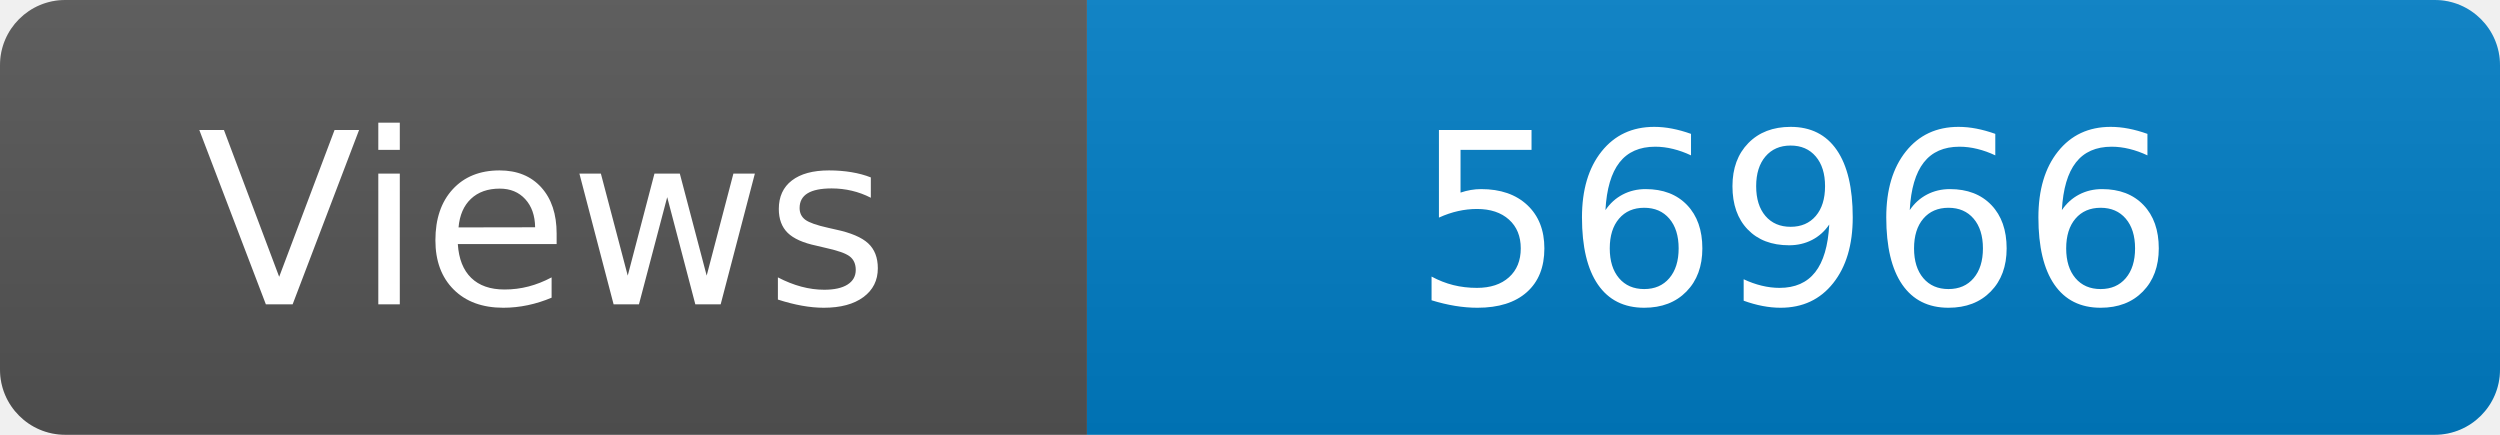
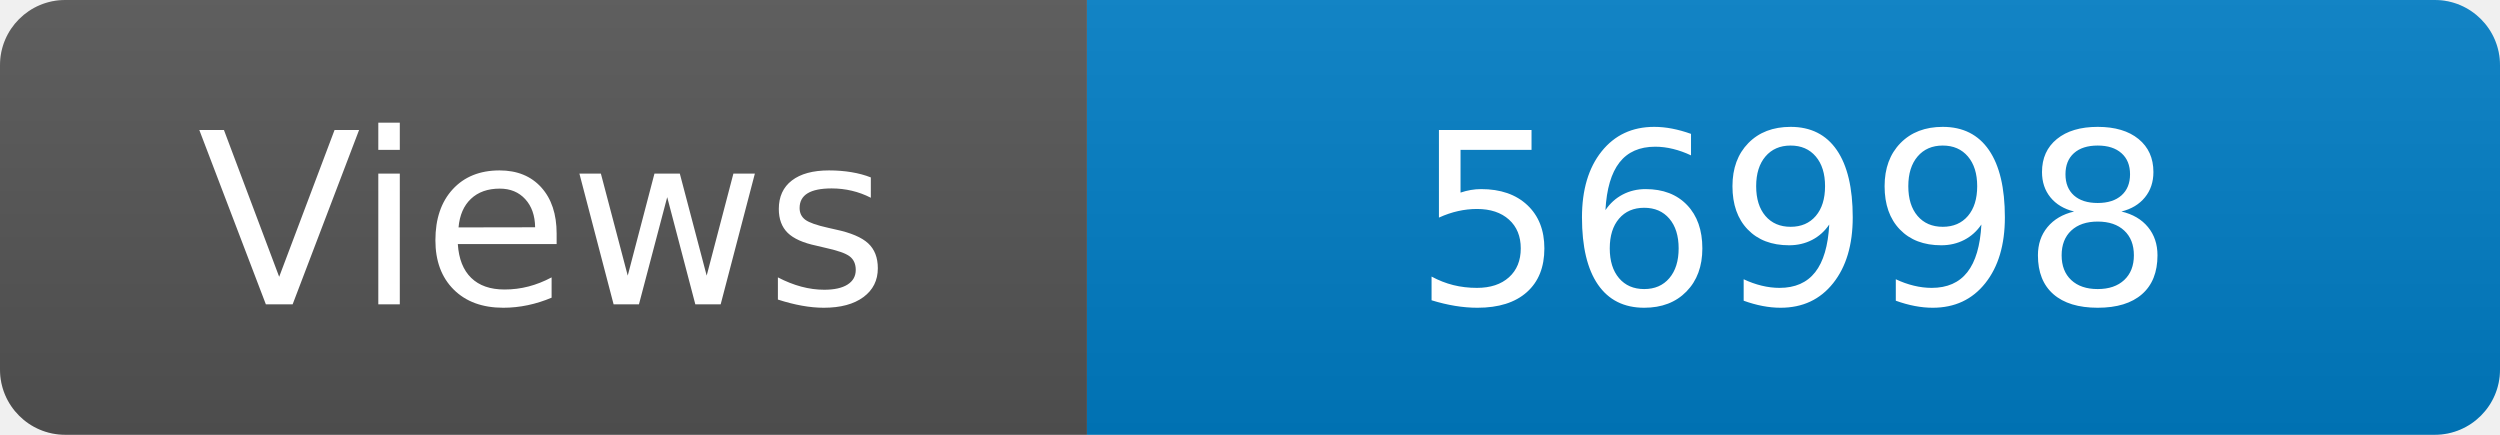
<svg xmlns="http://www.w3.org/2000/svg" width="115" height="20" role="img" aria-label="Maintained?: yes">
  <linearGradient id="s" x2="0" y2="100%">
    <stop offset="0" stop-color="#bbb" stop-opacity=".1" />
    <stop offset="1" stop-opacity=".1" />
  </linearGradient>
  <clipPath id="r">
    <rect width="115" height="20" rx="3" fill="#fff" />
  </clipPath>
  <g clip-path="url(#r)">
    <rect width="50" height="20" fill="#555" />
    <rect x="50" width="160" height="20" fill="#007ec6" />
    <rect width="115" height="20" fill="url(#s)" />
  </g>
  <g fill="#fff" text-anchor="middle" font-family="Verdana,Geneva,DejaVu Sans,sans-serif" font-size="110">
    <text x="250" y="140" transform="scale(.1)" fill="#fff">Views</text>
-     <text x="825" y="140" transform="scale(.1)" fill="#fff">56966</text>
+     <text x="825" y="140" transform="scale(.1)" fill="#fff">56998</text>
  </g>
</svg>
